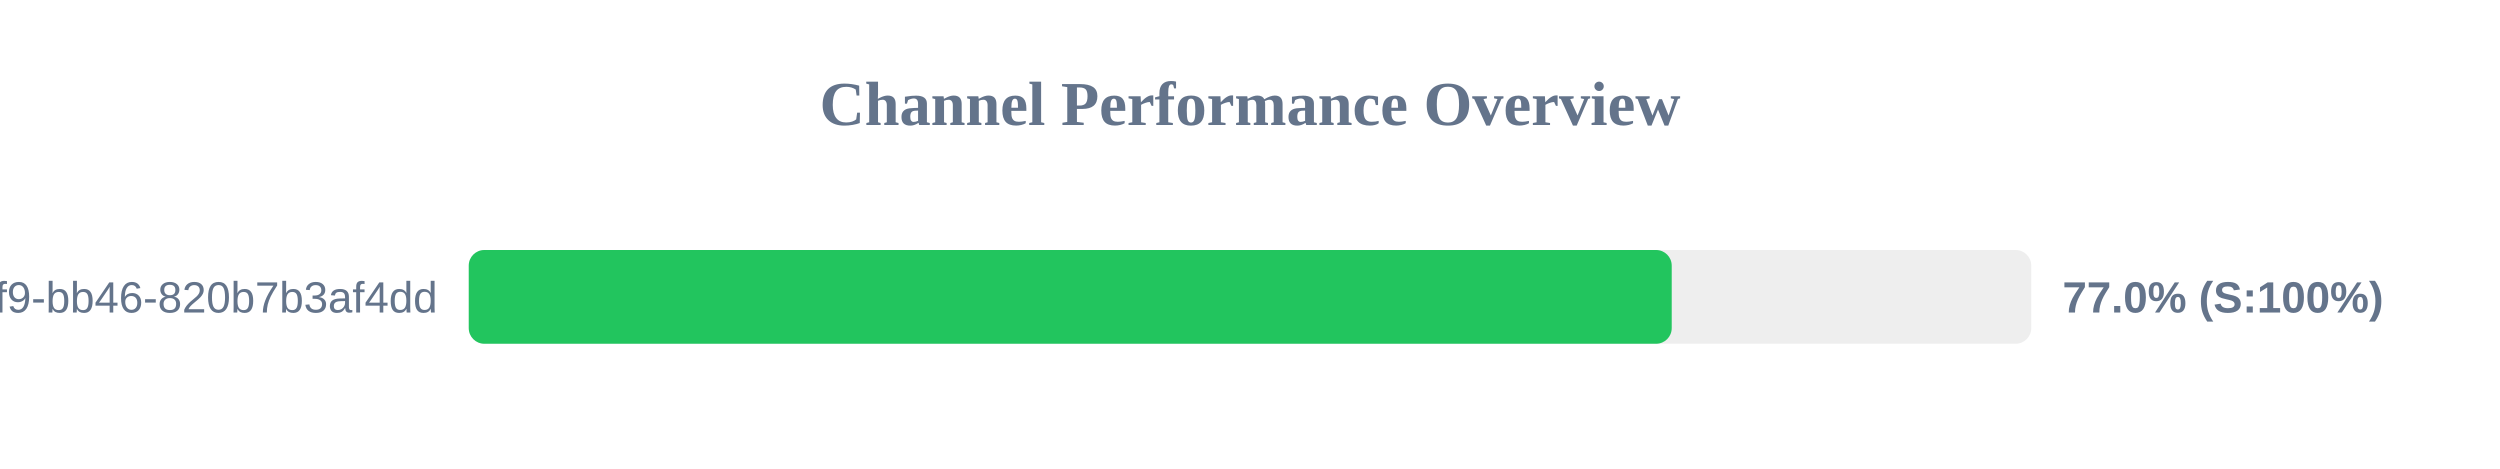
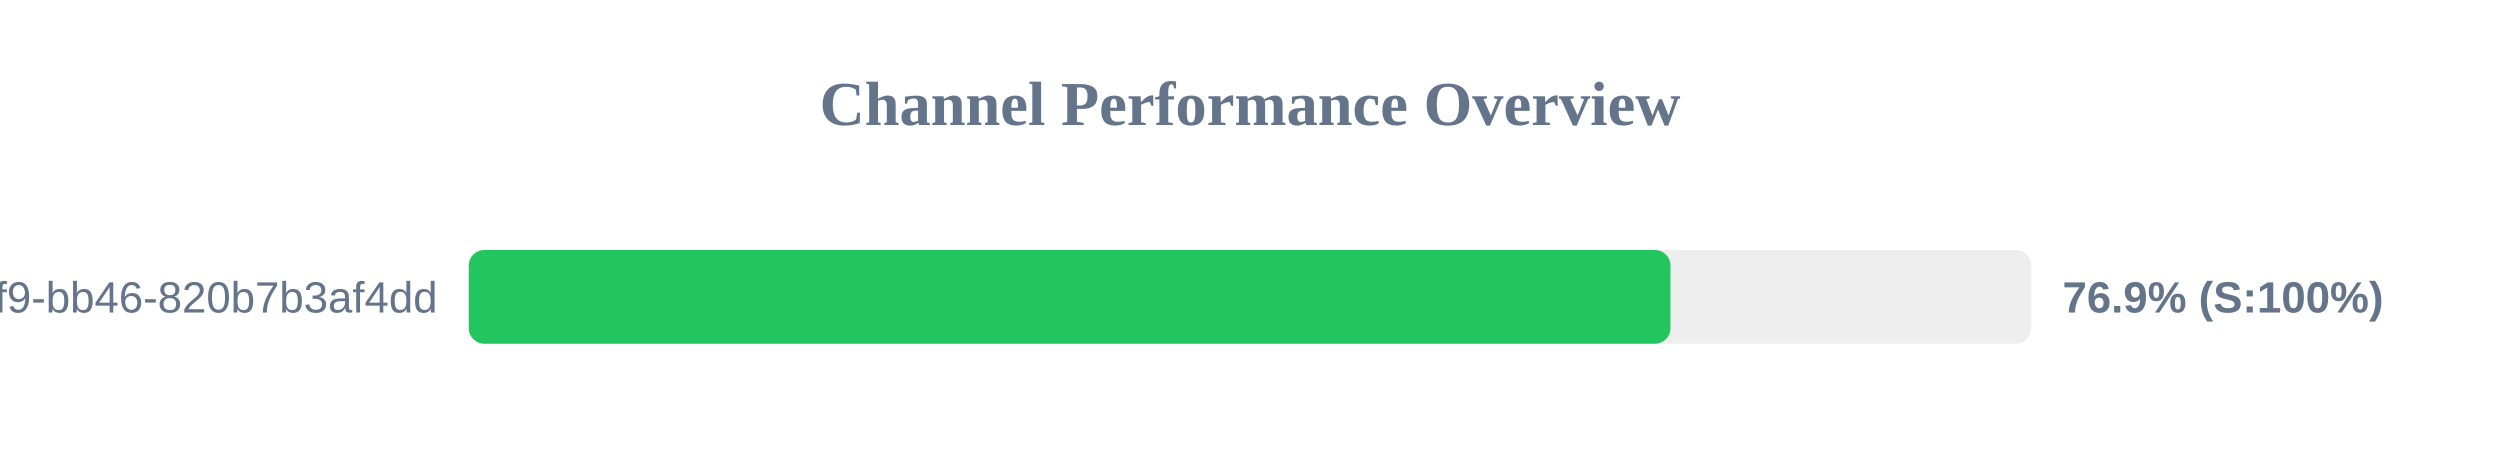
<svg xmlns="http://www.w3.org/2000/svg" width="800" height="150" version="1.1">
  <style>
        .row { font: 14px Arial; fill: #64748b; }
        .score { font: bold 14px Arial; fill: #64748b; }
    </style>
  <text x="400" y="40" text-anchor="middle" font-size="20px" font-weight="bold" fill="#64748b">Channel Performance Overview</text>
  <rect x="150" y="80" width="500" height="30" fill="#eee" rx="5" />
-   <rect x="150" y="80" width="384.95" height="30" fill="#22c55e" rx="5" />
+   <rect x="150" y="80" width="384.55" height="30" fill="#22c55e" rx="5" />
  <text x="140" y="100" text-anchor="end" class="row">?uuid=80b2ac81-ba69-41f9-bb46-820b7b3af4dd</text>
-   <text x="660" y="100" text-anchor="start" class="score">77.0% (S:100%)</text>
+   <text x="660" y="100" text-anchor="start" class="score">76.9% (S:100%)</text>
</svg>
